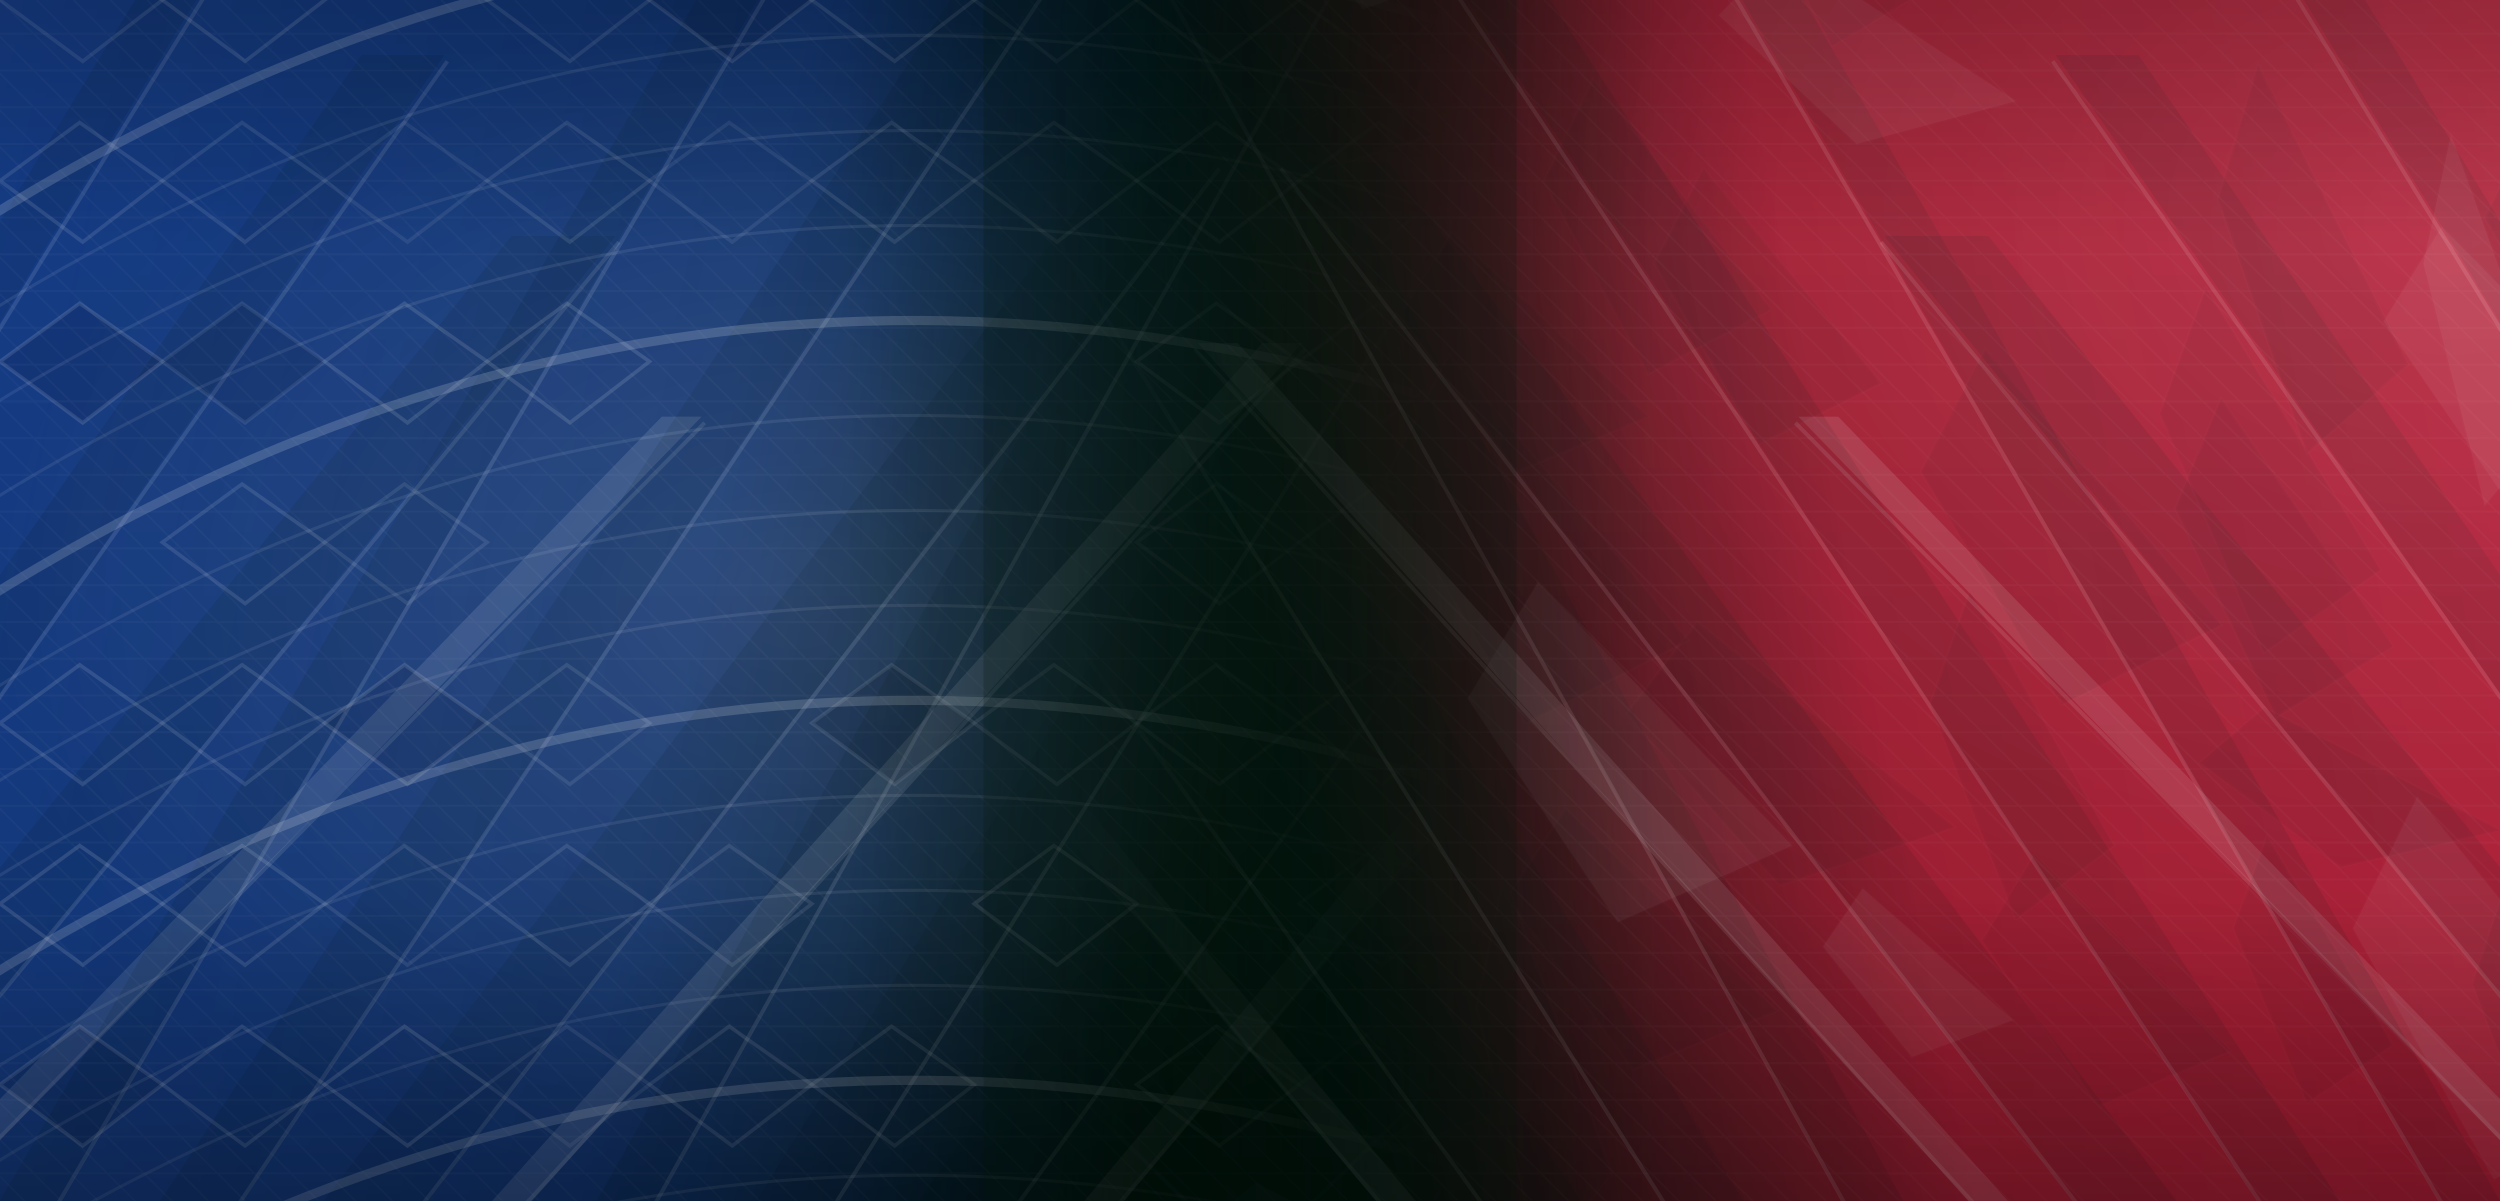
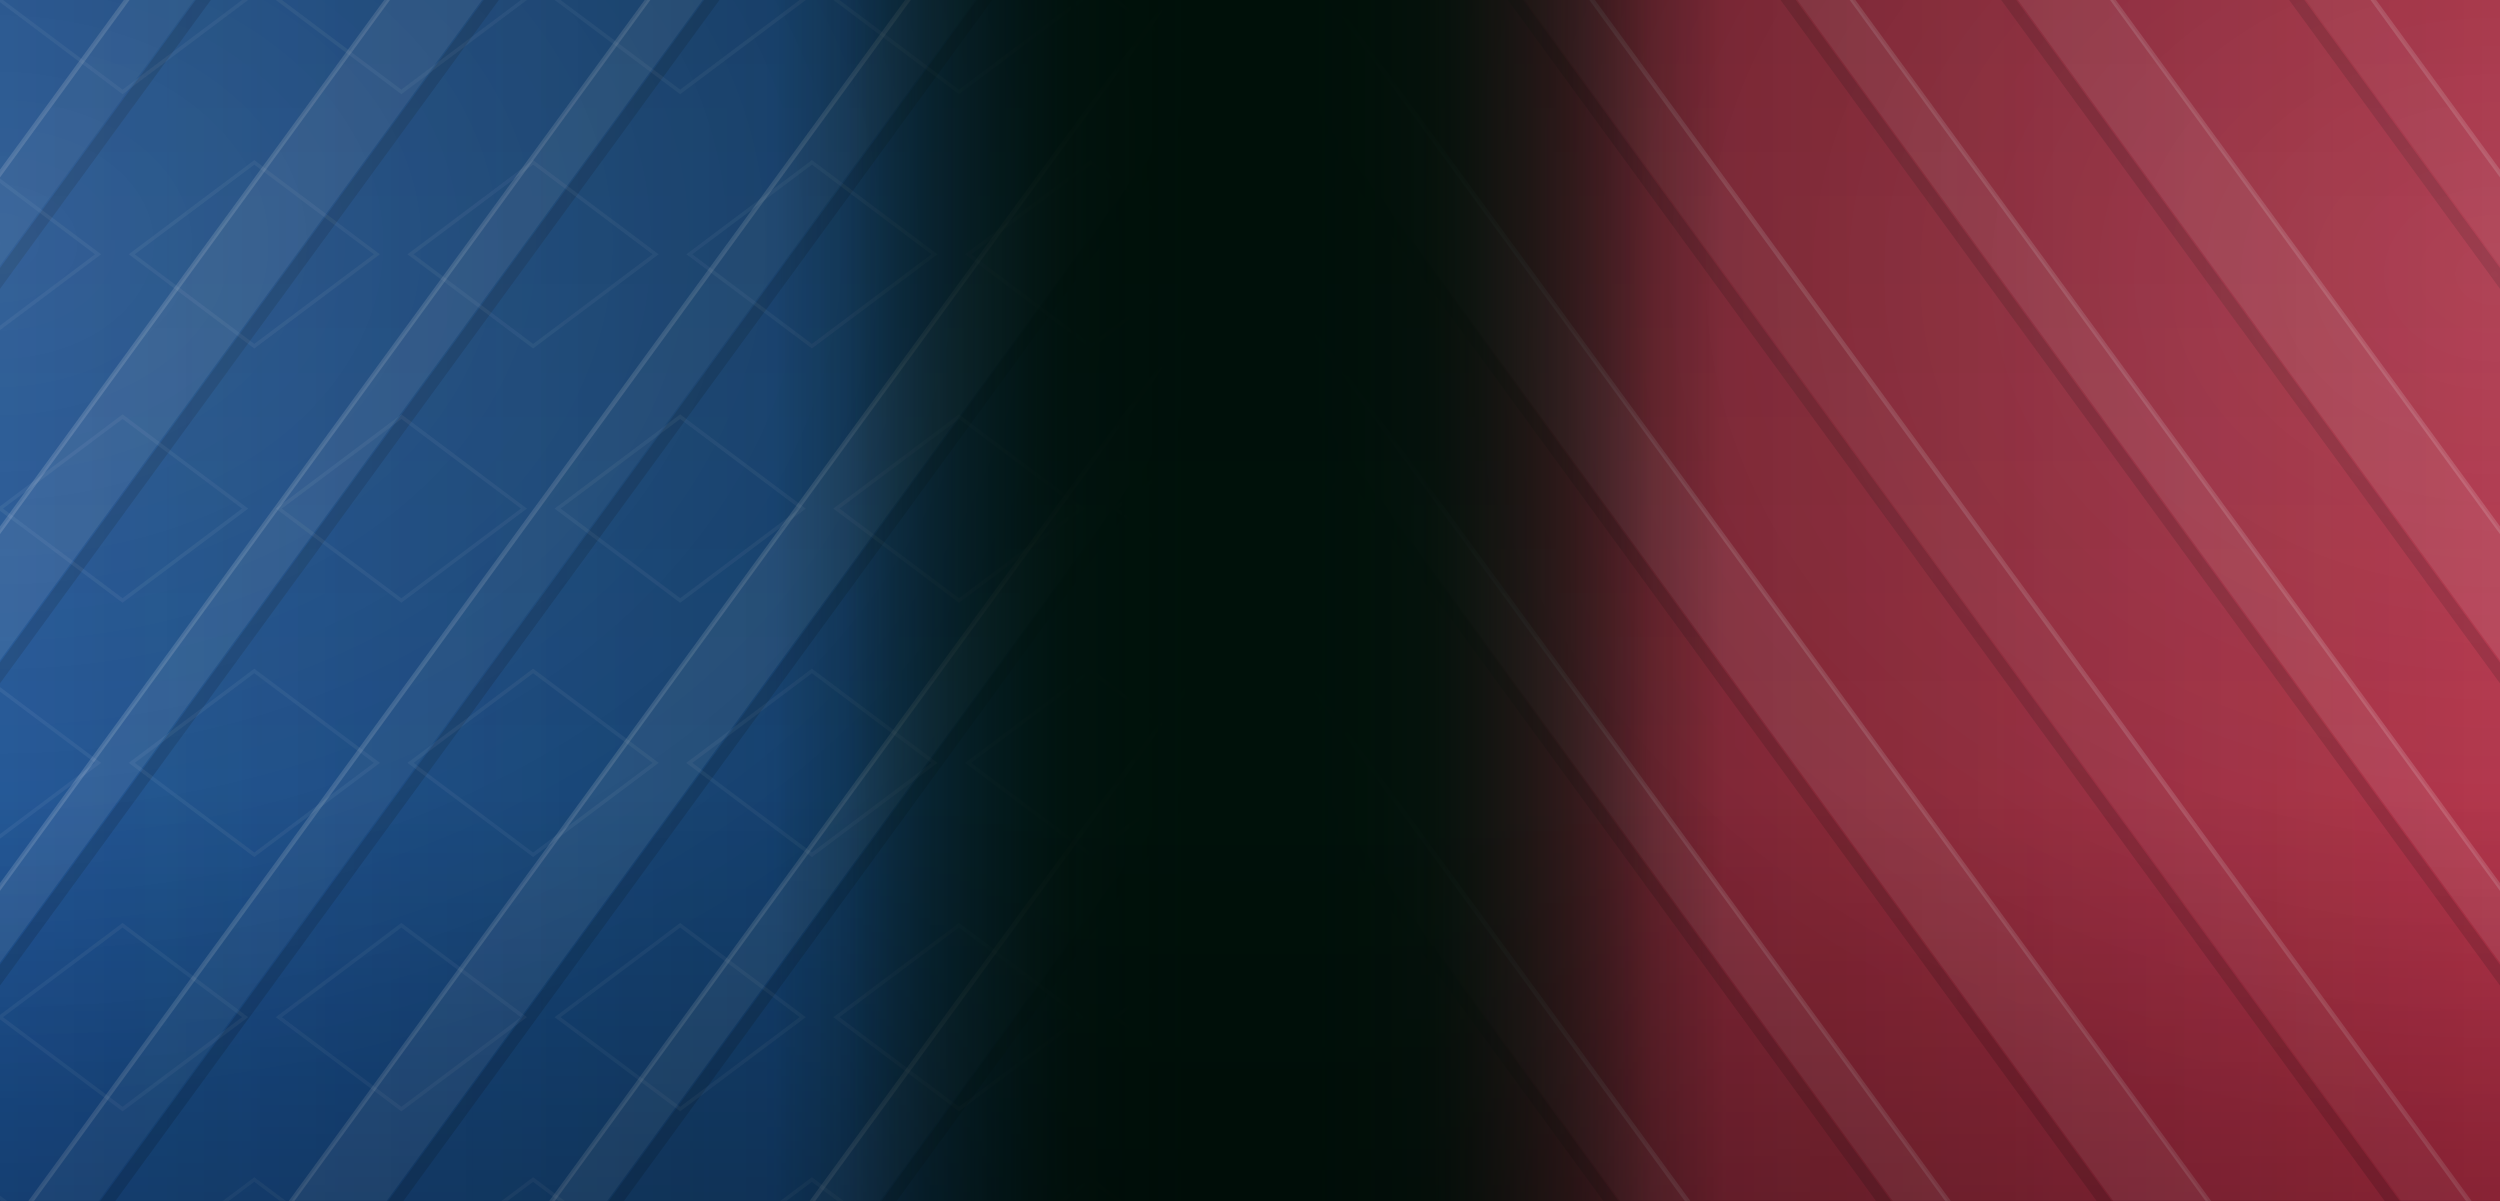
- <svg xmlns="http://www.w3.org/2000/svg" viewBox="0 0 816 392" width="816" height="392" preserveAspectRatio="xMidYMid slice">
+ <svg xmlns="http://www.w3.org/2000/svg" width="816" height="392" viewBox="0 0 816 392" preserveAspectRatio="xMidYMid slice">
  <defs>
-     <linearGradient id="left" x1="0" y1="0" x2="1" y2=".15">
-       <stop stop-color="#173F8E" stop-opacity=".94" />
-       <stop offset=".50" stop-color="#173F8E" stop-opacity=".77" />
-       <stop offset=".85" stop-color="#01140c" stop-opacity=".79" />
-       <stop offset="1" stop-color="#00100a" />
+     <linearGradient id="hl" x1="0%" x2="100%" y1="0%" y2="0%">
+       <stop stop-color="#1B5193" />
+       <stop offset="65%" stop-color="#1B5193" stop-opacity=".83" />
+       <stop offset="100%" stop-color="#00130c" stop-opacity="0" />
    </linearGradient>
-     <linearGradient id="right" x1="1" y1="0" x2="0" y2=".15">
-       <stop stop-color="#BD203A" stop-opacity=".96" />
-       <stop offset=".47" stop-color="#BD203A" stop-opacity=".86" />
-       <stop offset=".84" stop-color="#04150e" stop-opacity=".83" />
-       <stop offset="1" stop-color="#00100a" />
+     <linearGradient id="ar" x1="100%" x2="0%" y1="0%" y2="0%">
+       <stop stop-color="#B02D44" />
+       <stop offset="65%" stop-color="#B02D44" stop-opacity=".83" />
+       <stop offset="100%" stop-color="#00130c" stop-opacity="0" />
    </linearGradient>
-     <linearGradient id="leftMask" x1="0" x2="1">
+     <linearGradient id="lf" x1="0%" x2="100%" y1="0%" y2="0%">
      <stop stop-color="#fff" />
-       <stop offset=".53" stop-color="#fff" />
-       <stop offset=".91" stop-color="#000" />
+       <stop offset="50%" stop-color="#fff" />
+       <stop offset="88%" stop-color="#000" stop-opacity=".21" />
+       <stop offset="100%" stop-color="#000" />
    </linearGradient>
-     <linearGradient id="rightMask" x1="1" x2="0">
+     <linearGradient id="rf" x1="100%" x2="0%" y1="0%" y2="0%">
      <stop stop-color="#fff" />
-       <stop offset=".53" stop-color="#fff" />
-       <stop offset=".91" stop-color="#000" />
+       <stop offset="50%" stop-color="#fff" />
+       <stop offset="88%" stop-color="#000" stop-opacity=".21" />
+       <stop offset="100%" stop-color="#000" />
    </linearGradient>
-     <radialGradient id="glow">
-       <stop stop-color="#fff" stop-opacity=".19" />
-       <stop offset="1" stop-color="#fff" stop-opacity="0" />
+     <mask id="lm">
+       <rect width="505" height="392" fill="url(#lf)" />
+     </mask>
+     <mask id="rm">
+       <rect x="311" width="505" height="392" fill="url(#rf)" />
+     </mask>
+     <linearGradient id="centre" x1="0%" x2="100%" y1="0%" y2="0%">
+       <stop offset="0%" stop-color="#00110a" stop-opacity="0" />
+       <stop offset="34%" stop-color="#00110a" stop-opacity=".18" />
+       <stop offset="43%" stop-color="#00110a" stop-opacity=".85" />
+       <stop offset="48%" stop-color="#00110a" />
+       <stop offset="52%" stop-color="#00110a" />
+       <stop offset="57%" stop-color="#00110a" stop-opacity=".85" />
+       <stop offset="66%" stop-color="#00110a" stop-opacity=".18" />
+       <stop offset="100%" stop-color="#00110a" stop-opacity="0" />
+     </linearGradient>
+     <linearGradient id="edge" x1="0%" x2="0%" y1="0%" y2="100%">
+       <stop stop-color="#000" stop-opacity=".07" />
+       <stop offset="66%" stop-color="#000" stop-opacity="0" />
+       <stop offset="100%" stop-color="#000" stop-opacity=".22" />
+     </linearGradient>
+     <radialGradient id="gleam">
+       <stop stop-color="#fff" stop-opacity=".12" />
+       <stop offset="100%" stop-color="#fff" stop-opacity="0" />
    </radialGradient>
-     <linearGradient id="vignette" x1="0" y1="0" x2="0" y2="1">
-       <stop stop-color="#000" stop-opacity=".19" />
-       <stop offset=".20" stop-color="#000" stop-opacity="0" />
-       <stop offset=".75" stop-color="#000" stop-opacity=".04" />
-       <stop offset="1" stop-color="#000" stop-opacity=".33" />
-     </linearGradient>
-     <pattern id="weave" patternUnits="userSpaceOnUse" width="12" height="12">
-       <path d="M0 0l12 12M-6 6l12 12M0 11h12" stroke="#fff" stroke-width=".5" stroke-opacity=".09" fill="none" />
-     </pattern>
-     <mask id="leftMat">
-       <rect x="0" y="0" width="520" height="392" fill="url(#leftMask)" />
-     </mask>
-     <mask id="rightMat">
-       <rect x="296" y="0" width="520" height="392" fill="url(#rightMask)" />
-     </mask>
  </defs>
-   <rect width="816" height="392" fill="#00110b" />
-   <g mask="url(#leftMat)">
-     <rect width="520" height="392" fill="url(#left)" />
-     <rect width="520" height="392" fill="url(#glow)" opacity=".7" />
-     <g>
-       <path d="M-270 435 L20 -100 L33 -100 L-257 435Z" fill="#fff" opacity=".115" />
-       <path d="M-256 432 L34 -98" fill="none" stroke="#fff" stroke-opacity=".11" stroke-width="1.3" />
-       <path d="M-221 435 L69 -41 L89 -41 L-201 435Z" fill="#001510" opacity=".10" />
-       <path d="M-200 432 L90 -39" fill="none" stroke="#fff" stroke-opacity=".11" stroke-width="1.3" />
-       <path d="M-172 435 L118 18 L145 18 L-145 435Z" fill="#001510" opacity=".10" />
-       <path d="M-144 432 L146 20" fill="none" stroke="#fff" stroke-opacity=".11" stroke-width="1.3" />
-       <path d="M-123 435 L167 77 L201 77 L-89 435Z" fill="#001510" opacity=".10" />
-       <path d="M-88 432 L202 79" fill="none" stroke="#fff" stroke-opacity=".11" stroke-width="1.3" />
-       <path d="M-74 435 L216 136 L229 136 L-61 435Z" fill="#fff" opacity=".115" />
-       <path d="M-60 432 L230 138" fill="none" stroke="#fff" stroke-opacity=".11" stroke-width="1.3" />
-       <path d="M-25 435 L265 -65 L285 -65 L-5 435Z" fill="#001510" opacity=".10" />
-       <path d="M-4 432 L286 -63" fill="none" stroke="#fff" stroke-opacity=".11" stroke-width="1.3" />
-       <path d="M24 435 L314 -6 L341 -6 L51 435Z" fill="#001510" opacity=".10" />
-       <path d="M52 432 L342 -4" fill="none" stroke="#fff" stroke-opacity=".11" stroke-width="1.3" />
-       <path d="M73 435 L363 53 L397 53 L107 435Z" fill="#001510" opacity=".10" />
-       <path d="M108 432 L398 55" fill="none" stroke="#fff" stroke-opacity=".11" stroke-width="1.3" />
-       <path d="M122 435 L412 112 L425 112 L135 435Z" fill="#fff" opacity=".115" />
-       <path d="M136 432 L426 114" fill="none" stroke="#fff" stroke-opacity=".11" stroke-width="1.3" />
-       <path d="M171 435 L461 -89 L481 -89 L191 435Z" fill="#001510" opacity=".10" />
-       <path d="M192 432 L482 -87" fill="none" stroke="#fff" stroke-opacity=".11" stroke-width="1.3" />
-       <path d="M220 435 L510 -30 L537 -30 L247 435Z" fill="#001510" opacity=".10" />
-       <path d="M248 432 L538 -28" fill="none" stroke="#fff" stroke-opacity=".11" stroke-width="1.3" />
-       <path d="M269 435 L559 29 L593 29 L303 435Z" fill="#001510" opacity=".10" />
-       <path d="M304 432 L594 31" fill="none" stroke="#fff" stroke-opacity=".11" stroke-width="1.3" />
-       <path d="M318 435 L608 88 L621 88 L331 435Z" fill="#fff" opacity=".115" />
-       <path d="M332 432 L622 90" fill="none" stroke="#fff" stroke-opacity=".11" stroke-width="1.3" />
-       <path d="M367 435 L657 147 L677 147 L387 435Z" fill="#001510" opacity=".10" />
-       <path d="M388 432 L678 149" fill="none" stroke="#fff" stroke-opacity=".11" stroke-width="1.3" />
-       <path d="M416 435 L706 -54 L733 -54 L443 435Z" fill="#001510" opacity=".10" />
-       <path d="M444 432 L734 -52" fill="none" stroke="#fff" stroke-opacity=".11" stroke-width="1.3" />
-       <path d="M465 435 L755 5 L789 5 L499 435Z" fill="#001510" opacity=".10" />
-       <path d="M500 432 L790 7" fill="none" stroke="#fff" stroke-opacity=".11" stroke-width="1.3" />
-       <path d="M514 435 L804 64 L817 64 L527 435Z" fill="#fff" opacity=".115" />
-       <path d="M528 432 L818 66" fill="none" stroke="#fff" stroke-opacity=".11" stroke-width="1.3" />
-       <path d="M563 435 L853 123 L873 123 L583 435Z" fill="#001510" opacity=".10" />
-       <path d="M584 432 L874 125" fill="none" stroke="#fff" stroke-opacity=".11" stroke-width="1.3" />
-       <path d="M612 435 L902 -78 L929 -78 L639 435Z" fill="#001510" opacity=".10" />
-       <path d="M640 432 L930 -76" fill="none" stroke="#fff" stroke-opacity=".11" stroke-width="1.3" />
-       <path d="M661 435 L951 -19 L985 -19 L695 435Z" fill="#001510" opacity=".10" />
-       <path d="M696 432 L986 -17" fill="none" stroke="#fff" stroke-opacity=".11" stroke-width="1.3" />
-       <path d="M0 0l26 -19l27 19l-26 20Z" fill="none" stroke="#fff" stroke-opacity="0.10" stroke-width="1.2" />
-       <path d="M53 0l26 -19l27 19l-26 20Z" fill="none" stroke="#fff" stroke-opacity="0.12" stroke-width="1.2" />
-       <path d="M159 0l26 -19l27 19l-26 20Z" fill="none" stroke="#fff" stroke-opacity="0.10" stroke-width="1.2" />
-       <path d="M212 0l26 -19l27 19l-26 20Z" fill="none" stroke="#fff" stroke-opacity="0.12" stroke-width="1.2" />
-       <path d="M212 0l26 -19l27 19l-26 20Z" fill="#02040b" opacity=".10" />
-       <path d="M265 0l26 -19l27 19l-26 20Z" fill="none" stroke="#fff" stroke-opacity="0.11" stroke-width="1.2" />
-       <path d="M318 0l26 -19l27 19l-26 20Z" fill="none" stroke="#fff" stroke-opacity="0.08" stroke-width="1.2" />
-       <path d="M371 0l26 -19l27 19l-26 20Z" fill="none" stroke="#fff" stroke-opacity="0.10" stroke-width="1.2" />
-       <path d="M371 0l26 -19l27 19l-26 20Z" fill="#02040b" opacity=".10" />
-       <path d="M424 0l26 -19l27 19l-26 20Z" fill="none" stroke="#fff" stroke-opacity="0.12" stroke-width="1.2" />
-       <path d="M477 0l26 -19l27 19l-26 20Z" fill="none" stroke="#fff" stroke-opacity="0.14" stroke-width="1.2" />
-       <path d="M0 59l26 -19l27 19l-26 20Z" fill="none" stroke="#fff" stroke-opacity="0.11" stroke-width="1.2" />
-       <path d="M53 59l26 -19l27 19l-26 20Z" fill="none" stroke="#fff" stroke-opacity="0.10" stroke-width="1.2" />
-       <path d="M106 59l26 -19l27 19l-26 20Z" fill="none" stroke="#fff" stroke-opacity="0.08" stroke-width="1.2" />
-       <path d="M159 59l26 -19l27 19l-26 20Z" fill="none" stroke="#fff" stroke-opacity="0.10" stroke-width="1.2" />
-       <path d="M212 59l26 -19l27 19l-26 20Z" fill="none" stroke="#fff" stroke-opacity="0.08" stroke-width="1.2" />
-       <path d="M265 59l26 -19l27 19l-26 20Z" fill="none" stroke="#fff" stroke-opacity="0.10" stroke-width="1.2" />
-       <path d="M318 59l26 -19l27 19l-26 20Z" fill="none" stroke="#fff" stroke-opacity="0.09" stroke-width="1.2" />
-       <path d="M371 59l26 -19l27 19l-26 20Z" fill="none" stroke="#fff" stroke-opacity="0.10" stroke-width="1.2" />
-       <path d="M424 59l26 -19l27 19l-26 20Z" fill="none" stroke="#fff" stroke-opacity="0.11" stroke-width="1.2" />
-       <path d="M477 59l26 -19l27 19l-26 20Z" fill="none" stroke="#fff" stroke-opacity="0.12" stroke-width="1.2" />
-       <path d="M477 59l26 -19l27 19l-26 20Z" fill="#02040b" opacity=".10" />
-       <path d="M0 118l26 -19l27 19l-26 20Z" fill="none" stroke="#fff" stroke-opacity="0.13" stroke-width="1.2" />
-       <path d="M0 118l26 -19l27 19l-26 20Z" fill="#02040b" opacity=".10" />
-       <path d="M53 118l26 -19l27 19l-26 20Z" fill="none" stroke="#fff" stroke-opacity="0.09" stroke-width="1.2" />
-       <path d="M53 118l26 -19l27 19l-26 20Z" fill="#02040b" opacity=".10" />
-       <path d="M106 118l26 -19l27 19l-26 20Z" fill="none" stroke="#fff" stroke-opacity="0.12" stroke-width="1.2" />
-       <path d="M159 118l26 -19l27 19l-26 20Z" fill="none" stroke="#fff" stroke-opacity="0.12" stroke-width="1.2" />
-       <path d="M371 118l26 -19l27 19l-26 20Z" fill="none" stroke="#fff" stroke-opacity="0.11" stroke-width="1.2" />
-       <path d="M424 118l26 -19l27 19l-26 20Z" fill="none" stroke="#fff" stroke-opacity="0.11" stroke-width="1.2" />
-       <path d="M53 177l26 -19l27 19l-26 20Z" fill="none" stroke="#fff" stroke-opacity="0.11" stroke-width="1.2" />
-       <path d="M106 177l26 -19l27 19l-26 20Z" fill="none" stroke="#fff" stroke-opacity="0.09" stroke-width="1.2" />
-       <path d="M371 177l26 -19l27 19l-26 20Z" fill="none" stroke="#fff" stroke-opacity="0.08" stroke-width="1.2" />
-       <path d="M424 177l26 -19l27 19l-26 20Z" fill="none" stroke="#fff" stroke-opacity="0.10" stroke-width="1.2" />
-       <path d="M477 177l26 -19l27 19l-26 20Z" fill="none" stroke="#fff" stroke-opacity="0.12" stroke-width="1.2" />
-       <path d="M477 177l26 -19l27 19l-26 20Z" fill="#02040b" opacity=".10" />
-       <path d="M0 236l26 -19l27 19l-26 20Z" fill="none" stroke="#fff" stroke-opacity="0.12" stroke-width="1.2" />
-       <path d="M53 236l26 -19l27 19l-26 20Z" fill="none" stroke="#fff" stroke-opacity="0.11" stroke-width="1.2" />
-       <path d="M106 236l26 -19l27 19l-26 20Z" fill="none" stroke="#fff" stroke-opacity="0.13" stroke-width="1.2" />
-       <path d="M106 236l26 -19l27 19l-26 20Z" fill="#02040b" opacity=".10" />
-       <path d="M159 236l26 -19l27 19l-26 20Z" fill="none" stroke="#fff" stroke-opacity="0.10" stroke-width="1.2" />
-       <path d="M265 236l26 -19l27 19l-26 20Z" fill="none" stroke="#fff" stroke-opacity="0.10" stroke-width="1.2" />
-       <path d="M265 236l26 -19l27 19l-26 20Z" fill="#02040b" opacity=".10" />
-       <path d="M318 236l26 -19l27 19l-26 20Z" fill="none" stroke="#fff" stroke-opacity="0.10" stroke-width="1.2" />
-       <path d="M371 236l26 -19l27 19l-26 20Z" fill="none" stroke="#fff" stroke-opacity="0.09" stroke-width="1.2" />
-       <path d="M424 236l26 -19l27 19l-26 20Z" fill="none" stroke="#fff" stroke-opacity="0.12" stroke-width="1.2" />
-       <path d="M477 236l26 -19l27 19l-26 20Z" fill="none" stroke="#fff" stroke-opacity="0.12" stroke-width="1.2" />
-       <path d="M477 236l26 -19l27 19l-26 20Z" fill="#02040b" opacity=".10" />
-       <path d="M0 295l26 -19l27 19l-26 20Z" fill="none" stroke="#fff" stroke-opacity="0.13" stroke-width="1.2" />
-       <path d="M53 295l26 -19l27 19l-26 20Z" fill="none" stroke="#fff" stroke-opacity="0.12" stroke-width="1.2" />
-       <path d="M106 295l26 -19l27 19l-26 20Z" fill="none" stroke="#fff" stroke-opacity="0.10" stroke-width="1.2" />
-       <path d="M159 295l26 -19l27 19l-26 20Z" fill="none" stroke="#fff" stroke-opacity="0.11" stroke-width="1.2" />
-       <path d="M212 295l26 -19l27 19l-26 20Z" fill="none" stroke="#fff" stroke-opacity="0.10" stroke-width="1.2" />
-       <path d="M318 295l26 -19l27 19l-26 20Z" fill="none" stroke="#fff" stroke-opacity="0.12" stroke-width="1.2" />
-       <path d="M424 295l26 -19l27 19l-26 20Z" fill="none" stroke="#fff" stroke-opacity="0.08" stroke-width="1.2" />
-       <path d="M477 295l26 -19l27 19l-26 20Z" fill="none" stroke="#fff" stroke-opacity="0.09" stroke-width="1.2" />
-       <path d="M0 354l26 -19l27 19l-26 20Z" fill="none" stroke="#fff" stroke-opacity="0.13" stroke-width="1.2" />
-       <path d="M0 354l26 -19l27 19l-26 20Z" fill="#02040b" opacity=".10" />
-       <path d="M53 354l26 -19l27 19l-26 20Z" fill="none" stroke="#fff" stroke-opacity="0.12" stroke-width="1.2" />
-       <path d="M106 354l26 -19l27 19l-26 20Z" fill="none" stroke="#fff" stroke-opacity="0.14" stroke-width="1.2" />
-       <path d="M159 354l26 -19l27 19l-26 20Z" fill="none" stroke="#fff" stroke-opacity="0.09" stroke-width="1.2" />
-       <path d="M212 354l26 -19l27 19l-26 20Z" fill="none" stroke="#fff" stroke-opacity="0.11" stroke-width="1.2" />
-       <path d="M265 354l26 -19l27 19l-26 20Z" fill="none" stroke="#fff" stroke-opacity="0.10" stroke-width="1.2" />
-       <path d="M371 354l26 -19l27 19l-26 20Z" fill="none" stroke="#fff" stroke-opacity="0.13" stroke-width="1.2" />
-       <path d="M424 354l26 -19l27 19l-26 20Z" fill="none" stroke="#fff" stroke-opacity="0.11" stroke-width="1.2" />
-       <path d="M424 354l26 -19l27 19l-26 20Z" fill="#02040b" opacity=".10" />
-       <path d="M0 413l26 -19l27 19l-26 20Z" fill="none" stroke="#fff" stroke-opacity="0.10" stroke-width="1.2" />
-       <path d="M53 413l26 -19l27 19l-26 20Z" fill="none" stroke="#fff" stroke-opacity="0.13" stroke-width="1.2" />
-       <path d="M106 413l26 -19l27 19l-26 20Z" fill="none" stroke="#fff" stroke-opacity="0.09" stroke-width="1.2" />
-       <path d="M159 413l26 -19l27 19l-26 20Z" fill="none" stroke="#fff" stroke-opacity="0.11" stroke-width="1.2" />
-       <path d="M212 413l26 -19l27 19l-26 20Z" fill="none" stroke="#fff" stroke-opacity="0.09" stroke-width="1.2" />
-       <path d="M265 413l26 -19l27 19l-26 20Z" fill="none" stroke="#fff" stroke-opacity="0.12" stroke-width="1.2" />
-       <path d="M318 413l26 -19l27 19l-26 20Z" fill="none" stroke="#fff" stroke-opacity="0.11" stroke-width="1.2" />
-       <path d="M318 413l26 -19l27 19l-26 20Z" fill="#02040b" opacity=".10" />
-       <path d="M477 413l26 -19l27 19l-26 20Z" fill="none" stroke="#fff" stroke-opacity="0.12" stroke-width="1.2" />
-       <path d="M-40 95 Q235 -99 550 36" fill="none" stroke="#fff" stroke-opacity=".17" stroke-width="3" />
-       <path d="M-40 126 Q235 -68 550 67" fill="none" stroke="#fff" stroke-opacity=".08" stroke-width="1" />
-       <path d="M-40 157 Q235 -37 550 98" fill="none" stroke="#fff" stroke-opacity=".08" stroke-width="1" />
-       <path d="M-40 188 Q235 -6 550 129" fill="none" stroke="#fff" stroke-opacity=".08" stroke-width="1" />
-       <path d="M-40 219 Q235 25 550 160" fill="none" stroke="#fff" stroke-opacity=".17" stroke-width="3" />
-       <path d="M-40 250 Q235 56 550 191" fill="none" stroke="#fff" stroke-opacity=".08" stroke-width="1" />
-       <path d="M-40 281 Q235 87 550 222" fill="none" stroke="#fff" stroke-opacity=".08" stroke-width="1" />
-       <path d="M-40 312 Q235 118 550 253" fill="none" stroke="#fff" stroke-opacity=".08" stroke-width="1" />
-       <path d="M-40 343 Q235 149 550 284" fill="none" stroke="#fff" stroke-opacity=".17" stroke-width="3" />
-       <path d="M-40 374 Q235 180 550 315" fill="none" stroke="#fff" stroke-opacity=".08" stroke-width="1" />
-       <path d="M-40 405 Q235 211 550 346" fill="none" stroke="#fff" stroke-opacity=".08" stroke-width="1" />
-       <path d="M-40 436 Q235 242 550 377" fill="none" stroke="#fff" stroke-opacity=".08" stroke-width="1" />
-       <path d="M-40 467 Q235 273 550 408" fill="none" stroke="#fff" stroke-opacity=".17" stroke-width="3" />
-       <path d="M-40 498 Q235 304 550 439" fill="none" stroke="#fff" stroke-opacity=".08" stroke-width="1" />
-       <path d="M-40 529 Q235 335 550 470" fill="none" stroke="#fff" stroke-opacity=".08" stroke-width="1" />
-       <path d="M-40 560 Q235 366 550 501" fill="none" stroke="#fff" stroke-opacity=".08" stroke-width="1" />
+   <rect width="816" height="392" fill="#00130c" />
+   <g mask="url(#lm)">
+     <rect width="505" height="392" fill="url(#hl)" />
+     <g fill="none">
+       <path d="M-320 495L72 -42l22 0L-298 495Z" fill="#fff" fill-opacity=".045" />
+       <path d="M-295 495L97 -42" stroke="#000" stroke-opacity=".14" stroke-width="4" />
+       <path d="M-320 495L72 -42" stroke="#fff" stroke-opacity=".16" stroke-width="1.5" />
+       <path d="M-235 495L157 -42l31 0L-204 495Z" fill="#fff" fill-opacity=".075" />
+       <path d="M-201 495L191 -42" stroke="#000" stroke-opacity=".14" stroke-width="4" />
+       <path d="M-235 495L157 -42" stroke="#fff" stroke-opacity=".16" stroke-width="1.5" />
+       <path d="M-150 495L242 -42l18 0L-132 495Z" fill="#fff" fill-opacity=".075" />
+       <path d="M-129 495L263 -42" stroke="#000" stroke-opacity=".14" stroke-width="4" />
+       <path d="M-150 495L242 -42" stroke="#fff" stroke-opacity=".16" stroke-width="1.5" />
+       <path d="M-65 495L327 -42l22 0L-43 495Z" fill="#fff" fill-opacity=".045" />
+       <path d="M-40 495L352 -42" stroke="#000" stroke-opacity=".14" stroke-width="4" />
+       <path d="M-65 495L327 -42" stroke="#fff" stroke-opacity=".16" stroke-width="1.5" />
+       <path d="M20 495L412 -42l31 0L51 495Z" fill="#fff" fill-opacity=".075" />
+       <path d="M54 495L446 -42" stroke="#000" stroke-opacity=".14" stroke-width="4" />
+       <path d="M20 495L412 -42" stroke="#fff" stroke-opacity=".16" stroke-width="1.5" />
+       <path d="M105 495L497 -42l18 0L123 495Z" fill="#fff" fill-opacity=".075" />
+       <path d="M126 495L518 -42" stroke="#000" stroke-opacity=".14" stroke-width="4" />
+       <path d="M105 495L497 -42" stroke="#fff" stroke-opacity=".16" stroke-width="1.5" />
+       <path d="M190 495L582 -42l22 0L212 495Z" fill="#fff" fill-opacity=".045" />
+       <path d="M215 495L607 -42" stroke="#000" stroke-opacity=".14" stroke-width="4" />
+       <path d="M190 495L582 -42" stroke="#fff" stroke-opacity=".16" stroke-width="1.5" />
+       <path d="M-134 -83l40-30l40 30l-40 30Z" stroke="#fff" stroke-opacity=".058" stroke-width="1.2" />
+       <path d="M-43 -83l40-30l40 30l-40 30Z" stroke="#fff" stroke-opacity=".058" stroke-width="1.2" />
+       <path d="M48 -83l40-30l40 30l-40 30Z" stroke="#fff" stroke-opacity=".058" stroke-width="1.2" />
+       <path d="M139 -83l40-30l40 30l-40 30Z" stroke="#fff" stroke-opacity=".058" stroke-width="1.2" />
+       <path d="M230 -83l40-30l40 30l-40 30Z" stroke="#fff" stroke-opacity=".058" stroke-width="1.2" />
+       <path d="M321 -83l40-30l40 30l-40 30Z" stroke="#fff" stroke-opacity=".058" stroke-width="1.2" />
+       <path d="M412 -83l40-30l40 30l-40 30Z" stroke="#fff" stroke-opacity=".058" stroke-width="1.2" />
+       <path d="M503 -83l40-30l40 30l-40 30Z" stroke="#fff" stroke-opacity=".058" stroke-width="1.2" />
+       <path d="M-91 0l40-30l40 30l-40 30Z" stroke="#fff" stroke-opacity=".058" stroke-width="1.2" />
+       <path d="M0 0l40-30l40 30l-40 30Z" stroke="#fff" stroke-opacity=".058" stroke-width="1.2" />
+       <path d="M91 0l40-30l40 30l-40 30Z" stroke="#fff" stroke-opacity=".058" stroke-width="1.2" />
+       <path d="M182 0l40-30l40 30l-40 30Z" stroke="#fff" stroke-opacity=".058" stroke-width="1.2" />
+       <path d="M273 0l40-30l40 30l-40 30Z" stroke="#fff" stroke-opacity=".058" stroke-width="1.2" />
+       <path d="M364 0l40-30l40 30l-40 30Z" stroke="#fff" stroke-opacity=".058" stroke-width="1.2" />
+       <path d="M455 0l40-30l40 30l-40 30Z" stroke="#fff" stroke-opacity=".058" stroke-width="1.2" />
+       <path d="M546 0l40-30l40 30l-40 30Z" stroke="#fff" stroke-opacity=".058" stroke-width="1.2" />
+       <path d="M-48 83l40-30l40 30l-40 30Z" stroke="#fff" stroke-opacity=".058" stroke-width="1.2" />
+       <path d="M43 83l40-30l40 30l-40 30Z" stroke="#fff" stroke-opacity=".058" stroke-width="1.2" />
+       <path d="M134 83l40-30l40 30l-40 30Z" stroke="#fff" stroke-opacity=".058" stroke-width="1.2" />
+       <path d="M225 83l40-30l40 30l-40 30Z" stroke="#fff" stroke-opacity=".058" stroke-width="1.2" />
+       <path d="M316 83l40-30l40 30l-40 30Z" stroke="#fff" stroke-opacity=".058" stroke-width="1.2" />
+       <path d="M407 83l40-30l40 30l-40 30Z" stroke="#fff" stroke-opacity=".058" stroke-width="1.2" />
+       <path d="M498 83l40-30l40 30l-40 30Z" stroke="#fff" stroke-opacity=".058" stroke-width="1.2" />
+       <path d="M589 83l40-30l40 30l-40 30Z" stroke="#fff" stroke-opacity=".058" stroke-width="1.2" />
+       <path d="M-91 166l40-30l40 30l-40 30Z" stroke="#fff" stroke-opacity=".058" stroke-width="1.2" />
+       <path d="M0 166l40-30l40 30l-40 30Z" stroke="#fff" stroke-opacity=".058" stroke-width="1.2" />
+       <path d="M91 166l40-30l40 30l-40 30Z" stroke="#fff" stroke-opacity=".058" stroke-width="1.2" />
+       <path d="M182 166l40-30l40 30l-40 30Z" stroke="#fff" stroke-opacity=".058" stroke-width="1.2" />
+       <path d="M273 166l40-30l40 30l-40 30Z" stroke="#fff" stroke-opacity=".058" stroke-width="1.2" />
+       <path d="M364 166l40-30l40 30l-40 30Z" stroke="#fff" stroke-opacity=".058" stroke-width="1.2" />
+       <path d="M455 166l40-30l40 30l-40 30Z" stroke="#fff" stroke-opacity=".058" stroke-width="1.2" />
+       <path d="M546 166l40-30l40 30l-40 30Z" stroke="#fff" stroke-opacity=".058" stroke-width="1.2" />
+       <path d="M-48 249l40-30l40 30l-40 30Z" stroke="#fff" stroke-opacity=".058" stroke-width="1.2" />
+       <path d="M43 249l40-30l40 30l-40 30Z" stroke="#fff" stroke-opacity=".058" stroke-width="1.2" />
+       <path d="M134 249l40-30l40 30l-40 30Z" stroke="#fff" stroke-opacity=".058" stroke-width="1.2" />
+       <path d="M225 249l40-30l40 30l-40 30Z" stroke="#fff" stroke-opacity=".058" stroke-width="1.2" />
+       <path d="M316 249l40-30l40 30l-40 30Z" stroke="#fff" stroke-opacity=".058" stroke-width="1.2" />
+       <path d="M407 249l40-30l40 30l-40 30Z" stroke="#fff" stroke-opacity=".058" stroke-width="1.2" />
+       <path d="M498 249l40-30l40 30l-40 30Z" stroke="#fff" stroke-opacity=".058" stroke-width="1.2" />
+       <path d="M589 249l40-30l40 30l-40 30Z" stroke="#fff" stroke-opacity=".058" stroke-width="1.2" />
+       <path d="M-91 332l40-30l40 30l-40 30Z" stroke="#fff" stroke-opacity=".058" stroke-width="1.2" />
+       <path d="M0 332l40-30l40 30l-40 30Z" stroke="#fff" stroke-opacity=".058" stroke-width="1.2" />
+       <path d="M91 332l40-30l40 30l-40 30Z" stroke="#fff" stroke-opacity=".058" stroke-width="1.2" />
+       <path d="M182 332l40-30l40 30l-40 30Z" stroke="#fff" stroke-opacity=".058" stroke-width="1.2" />
+       <path d="M273 332l40-30l40 30l-40 30Z" stroke="#fff" stroke-opacity=".058" stroke-width="1.2" />
+       <path d="M364 332l40-30l40 30l-40 30Z" stroke="#fff" stroke-opacity=".058" stroke-width="1.2" />
+       <path d="M455 332l40-30l40 30l-40 30Z" stroke="#fff" stroke-opacity=".058" stroke-width="1.2" />
+       <path d="M546 332l40-30l40 30l-40 30Z" stroke="#fff" stroke-opacity=".058" stroke-width="1.2" />
+       <path d="M-48 415l40-30l40 30l-40 30Z" stroke="#fff" stroke-opacity=".058" stroke-width="1.2" />
+       <path d="M43 415l40-30l40 30l-40 30Z" stroke="#fff" stroke-opacity=".058" stroke-width="1.2" />
+       <path d="M134 415l40-30l40 30l-40 30Z" stroke="#fff" stroke-opacity=".058" stroke-width="1.2" />
+       <path d="M225 415l40-30l40 30l-40 30Z" stroke="#fff" stroke-opacity=".058" stroke-width="1.2" />
+       <path d="M316 415l40-30l40 30l-40 30Z" stroke="#fff" stroke-opacity=".058" stroke-width="1.2" />
+       <path d="M407 415l40-30l40 30l-40 30Z" stroke="#fff" stroke-opacity=".058" stroke-width="1.2" />
+       <path d="M498 415l40-30l40 30l-40 30Z" stroke="#fff" stroke-opacity=".058" stroke-width="1.2" />
+       <path d="M589 415l40-30l40 30l-40 30Z" stroke="#fff" stroke-opacity=".058" stroke-width="1.2" />
+       <path d="M-91 498l40-30l40 30l-40 30Z" stroke="#fff" stroke-opacity=".058" stroke-width="1.2" />
+       <path d="M0 498l40-30l40 30l-40 30Z" stroke="#fff" stroke-opacity=".058" stroke-width="1.2" />
+       <path d="M91 498l40-30l40 30l-40 30Z" stroke="#fff" stroke-opacity=".058" stroke-width="1.2" />
+       <path d="M182 498l40-30l40 30l-40 30Z" stroke="#fff" stroke-opacity=".058" stroke-width="1.2" />
+       <path d="M273 498l40-30l40 30l-40 30Z" stroke="#fff" stroke-opacity=".058" stroke-width="1.2" />
+       <path d="M364 498l40-30l40 30l-40 30Z" stroke="#fff" stroke-opacity=".058" stroke-width="1.2" />
+       <path d="M455 498l40-30l40 30l-40 30Z" stroke="#fff" stroke-opacity=".058" stroke-width="1.2" />
+       <path d="M546 498l40-30l40 30l-40 30Z" stroke="#fff" stroke-opacity=".058" stroke-width="1.2" />
+       <path d="M-30 130Q220 -20640 110" stroke="#fff" stroke-opacity=".13" stroke-width="2.5" />
+       <path d="M-30 161Q220 11640 141" stroke="#fff" stroke-opacity=".045" stroke-width="1" />
+       <path d="M-30 192Q220 42640 172" stroke="#fff" stroke-opacity=".045" stroke-width="1" />
+       <path d="M-30 223Q220 73640 203" stroke="#fff" stroke-opacity=".13" stroke-width="2.5" />
+       <path d="M-30 254Q220 104640 234" stroke="#fff" stroke-opacity=".045" stroke-width="1" />
+       <path d="M-30 285Q220 135640 265" stroke="#fff" stroke-opacity=".045" stroke-width="1" />
+       <path d="M-30 316Q220 166640 296" stroke="#fff" stroke-opacity=".13" stroke-width="2.5" />
+       <path d="M-30 347Q220 197640 327" stroke="#fff" stroke-opacity=".045" stroke-width="1" />
+       <path d="M-30 378Q220 228640 358" stroke="#fff" stroke-opacity=".045" stroke-width="1" />
+       <path d="M-30 409Q220 259640 389" stroke="#fff" stroke-opacity=".13" stroke-width="2.5" />
    </g>
-     <rect width="520" height="392" fill="url(#weave)" opacity=".35" />
+     <ellipse cx="0" cy="80" rx="380" ry="280" fill="url(#gleam)" />
  </g>
-   <g mask="url(#rightMat)">
-     <rect x="296" width="520" height="392" fill="url(#right)" />
-     <g transform="translate(816 0) scale(-1 1)">
-       <path d="M-270 435 L20 -100 L33 -100 L-257 435Z" fill="#fff" opacity=".115" />
-       <path d="M-256 432 L34 -98" fill="none" stroke="#fff" stroke-opacity=".11" stroke-width="1.3" />
-       <path d="M-221 435 L69 -41 L89 -41 L-201 435Z" fill="#001510" opacity=".10" />
-       <path d="M-200 432 L90 -39" fill="none" stroke="#fff" stroke-opacity=".11" stroke-width="1.3" />
-       <path d="M-172 435 L118 18 L145 18 L-145 435Z" fill="#001510" opacity=".10" />
-       <path d="M-144 432 L146 20" fill="none" stroke="#fff" stroke-opacity=".11" stroke-width="1.3" />
-       <path d="M-123 435 L167 77 L201 77 L-89 435Z" fill="#001510" opacity=".10" />
-       <path d="M-88 432 L202 79" fill="none" stroke="#fff" stroke-opacity=".11" stroke-width="1.3" />
-       <path d="M-74 435 L216 136 L229 136 L-61 435Z" fill="#fff" opacity=".115" />
-       <path d="M-60 432 L230 138" fill="none" stroke="#fff" stroke-opacity=".11" stroke-width="1.3" />
-       <path d="M-25 435 L265 -65 L285 -65 L-5 435Z" fill="#001510" opacity=".10" />
-       <path d="M-4 432 L286 -63" fill="none" stroke="#fff" stroke-opacity=".11" stroke-width="1.3" />
-       <path d="M24 435 L314 -6 L341 -6 L51 435Z" fill="#001510" opacity=".10" />
-       <path d="M52 432 L342 -4" fill="none" stroke="#fff" stroke-opacity=".11" stroke-width="1.3" />
-       <path d="M73 435 L363 53 L397 53 L107 435Z" fill="#001510" opacity=".10" />
-       <path d="M108 432 L398 55" fill="none" stroke="#fff" stroke-opacity=".11" stroke-width="1.3" />
-       <path d="M122 435 L412 112 L425 112 L135 435Z" fill="#fff" opacity=".115" />
-       <path d="M136 432 L426 114" fill="none" stroke="#fff" stroke-opacity=".11" stroke-width="1.3" />
-       <path d="M171 435 L461 -89 L481 -89 L191 435Z" fill="#001510" opacity=".10" />
-       <path d="M192 432 L482 -87" fill="none" stroke="#fff" stroke-opacity=".11" stroke-width="1.3" />
-       <path d="M220 435 L510 -30 L537 -30 L247 435Z" fill="#001510" opacity=".10" />
-       <path d="M248 432 L538 -28" fill="none" stroke="#fff" stroke-opacity=".11" stroke-width="1.3" />
-       <path d="M269 435 L559 29 L593 29 L303 435Z" fill="#001510" opacity=".10" />
-       <path d="M304 432 L594 31" fill="none" stroke="#fff" stroke-opacity=".11" stroke-width="1.3" />
-       <path d="M318 435 L608 88 L621 88 L331 435Z" fill="#fff" opacity=".115" />
-       <path d="M332 432 L622 90" fill="none" stroke="#fff" stroke-opacity=".11" stroke-width="1.3" />
-       <path d="M367 435 L657 147 L677 147 L387 435Z" fill="#001510" opacity=".10" />
-       <path d="M388 432 L678 149" fill="none" stroke="#fff" stroke-opacity=".11" stroke-width="1.3" />
-       <path d="M416 435 L706 -54 L733 -54 L443 435Z" fill="#001510" opacity=".10" />
-       <path d="M444 432 L734 -52" fill="none" stroke="#fff" stroke-opacity=".11" stroke-width="1.3" />
-       <path d="M465 435 L755 5 L789 5 L499 435Z" fill="#001510" opacity=".10" />
-       <path d="M500 432 L790 7" fill="none" stroke="#fff" stroke-opacity=".11" stroke-width="1.3" />
-       <path d="M514 435 L804 64 L817 64 L527 435Z" fill="#fff" opacity=".115" />
-       <path d="M528 432 L818 66" fill="none" stroke="#fff" stroke-opacity=".11" stroke-width="1.3" />
-       <path d="M563 435 L853 123 L873 123 L583 435Z" fill="#001510" opacity=".10" />
-       <path d="M584 432 L874 125" fill="none" stroke="#fff" stroke-opacity=".11" stroke-width="1.3" />
-       <path d="M612 435 L902 -78 L929 -78 L639 435Z" fill="#001510" opacity=".10" />
-       <path d="M640 432 L930 -76" fill="none" stroke="#fff" stroke-opacity=".11" stroke-width="1.3" />
-       <path d="M661 435 L951 -19 L985 -19 L695 435Z" fill="#001510" opacity=".10" />
-       <path d="M696 432 L986 -17" fill="none" stroke="#fff" stroke-opacity=".11" stroke-width="1.3" />
-       <path d="M231 276l83 -86l23 38l-49 73Z" fill="#fff" opacity=".055" stroke="#fff" stroke-opacity=".12" stroke-width="1" />
-       <path d="M324 362l55 -50l15 22l-33 42Z" fill="#090b0e" opacity=".055" stroke="#fff" stroke-opacity=".12" stroke-width="1" />
-       <path d="M-88 119l73 -87l20 39l-43 73Z" fill="#090b0e" opacity=".055" stroke="#fff" stroke-opacity=".12" stroke-width="1" />
-       <path d="M35 341l41 -68l11 30l-24 57Z" fill="#090b0e" opacity=".055" stroke="#fff" stroke-opacity=".12" stroke-width="1" />
-       <path d="M-51 357l78 -97l21 43l-46 82Z" fill="#fff" opacity=".055" stroke="#fff" stroke-opacity=".12" stroke-width="1" />
-       <path d="M178 -9l60 -80l16 36l-36 68Z" fill="#090b0e" opacity=".055" stroke="#fff" stroke-opacity=".12" stroke-width="1" />
-       <path d="M88 343l64 -64l17 28l-38 54Z" fill="#090b0e" opacity=".055" stroke="#fff" stroke-opacity=".12" stroke-width="1" />
-       <path d="M0 271l77 -40l21 18l-46 34Z" fill="#090b0e" opacity=".055" stroke="#fff" stroke-opacity=".12" stroke-width="1" />
-       <path d="M337 -9l50 -40l14 18l-30 34Z" fill="#fff" opacity=".055" stroke="#fff" stroke-opacity=".12" stroke-width="1" />
-       <path d="M126 276l47 -83l13 37l-28 70Z" fill="#090b0e" opacity=".055" stroke="#fff" stroke-opacity=".12" stroke-width="1" />
-       <path d="M178 270l84 -67l23 30l-50 56Z" fill="#090b0e" opacity=".055" stroke="#fff" stroke-opacity=".12" stroke-width="1" />
-       <path d="M435 391l61 -81l17 36l-36 68Z" fill="#090b0e" opacity=".055" stroke="#fff" stroke-opacity=".12" stroke-width="1" />
-       <path d="M-49 143l68 -69l19 31l-40 58Z" fill="#fff" opacity=".055" stroke="#fff" stroke-opacity=".12" stroke-width="1" />
-       <path d="M107 -39l44 -96l12 43l-26 81Z" fill="#090b0e" opacity=".055" stroke="#fff" stroke-opacity=".12" stroke-width="1" />
-       <path d="M426 10l64 -71l17 31l-38 60Z" fill="#090b0e" opacity=".055" stroke="#fff" stroke-opacity=".12" stroke-width="1" />
-       <path d="M422 33l60 -71l16 31l-36 60Z" fill="#090b0e" opacity=".055" stroke="#fff" stroke-opacity=".12" stroke-width="1" />
-       <path d="M-18 138l34 -94l9 42l-20 79Z" fill="#fff" opacity=".055" stroke="#fff" stroke-opacity=".12" stroke-width="1" />
-       <path d="M30 119l49 -98l13 44l-29 83Z" fill="#090b0e" opacity=".055" stroke="#fff" stroke-opacity=".12" stroke-width="1" />
-       <path d="M236 330l69 -66l19 29l-41 56Z" fill="#090b0e" opacity=".055" stroke="#fff" stroke-opacity=".12" stroke-width="1" />
-       <path d="M386 37l43 -55l12 24l-25 46Z" fill="#090b0e" opacity=".055" stroke="#fff" stroke-opacity=".12" stroke-width="1" />
-       <path d="M159 333l49 -43l13 19l-29 36Z" fill="#fff" opacity=".055" stroke="#fff" stroke-opacity=".12" stroke-width="1" />
-       <path d="M238 101l58 -75l16 33l-34 63Z" fill="#090b0e" opacity=".055" stroke="#fff" stroke-opacity=".12" stroke-width="1" />
-       <path d="M348 44l82 -61l22 27l-49 51Z" fill="#090b0e" opacity=".055" stroke="#fff" stroke-opacity=".12" stroke-width="1" />
-       <path d="M278 136l64 -60l17 27l-38 51Z" fill="#090b0e" opacity=".055" stroke="#fff" stroke-opacity=".12" stroke-width="1" />
-       <path d="M352 -15l84 -53l23 23l-50 45Z" fill="#fff" opacity=".055" stroke="#fff" stroke-opacity=".12" stroke-width="1" />
-       <path d="M265 209l78 -93l21 41l-46 79Z" fill="#090b0e" opacity=".055" stroke="#fff" stroke-opacity=".12" stroke-width="1" />
-       <path d="M448 124l81 -87l22 39l-48 73Z" fill="#090b0e" opacity=".055" stroke="#fff" stroke-opacity=".12" stroke-width="1" />
-       <path d="M39 186l57 -92l15 41l-34 78Z" fill="#090b0e" opacity=".055" stroke="#fff" stroke-opacity=".12" stroke-width="1" />
-       <path d="M464 406l57 -96l15 43l-34 81Z" fill="#fff" opacity=".055" stroke="#fff" stroke-opacity=".12" stroke-width="1" />
-       <path d="M431 42l88 -39l24 17l-52 33Z" fill="#090b0e" opacity=".055" stroke="#fff" stroke-opacity=".12" stroke-width="1" />
-       <path d="M202 125l58 -70l16 31l-34 59Z" fill="#090b0e" opacity=".055" stroke="#fff" stroke-opacity=".12" stroke-width="1" />
-       <path d="M63 -41l81 -84l22 37l-48 71Z" fill="#090b0e" opacity=".055" stroke="#fff" stroke-opacity=".12" stroke-width="1" />
-       <path d="M326 428l80 -42l22 18l-48 35Z" fill="#fff" opacity=".055" stroke="#fff" stroke-opacity=".12" stroke-width="1" />
-       <path d="M35 211l56 -81l15 36l-33 68Z" fill="#090b0e" opacity=".055" stroke="#fff" stroke-opacity=".12" stroke-width="1" />
-       <path d="M290 383l35 -97l9 43l-21 82Z" fill="#090b0e" opacity=".055" stroke="#fff" stroke-opacity=".12" stroke-width="1" />
-       <path d="M-52 369l48 -86l13 38l-28 73Z" fill="#090b0e" opacity=".055" stroke="#fff" stroke-opacity=".12" stroke-width="1" />
-       <path d="M158 33l76 -50l21 22l-45 42Z" fill="#fff" opacity=".055" stroke="#fff" stroke-opacity=".12" stroke-width="1" />
-       <path d="M91 204l77 -90l21 40l-46 76Z" fill="#090b0e" opacity=".055" stroke="#fff" stroke-opacity=".12" stroke-width="1" />
+   <g mask="url(#rm)">
+     <rect x="311" width="505" height="392" fill="url(#ar)" />
+     <g transform="translate(816 0) scale(-1 1)" fill="none">
+       <path d="M-320 495L72 -42l22 0L-298 495Z" fill="#fff" fill-opacity=".045" />
+       <path d="M-295 495L97 -42" stroke="#000" stroke-opacity=".14" stroke-width="4" />
+       <path d="M-320 495L72 -42" stroke="#fff" stroke-opacity=".16" stroke-width="1.5" />
+       <path d="M-235 495L157 -42l31 0L-204 495Z" fill="#fff" fill-opacity=".075" />
+       <path d="M-201 495L191 -42" stroke="#000" stroke-opacity=".14" stroke-width="4" />
+       <path d="M-235 495L157 -42" stroke="#fff" stroke-opacity=".16" stroke-width="1.5" />
+       <path d="M-150 495L242 -42l18 0L-132 495Z" fill="#fff" fill-opacity=".075" />
+       <path d="M-129 495L263 -42" stroke="#000" stroke-opacity=".14" stroke-width="4" />
+       <path d="M-150 495L242 -42" stroke="#fff" stroke-opacity=".16" stroke-width="1.5" />
+       <path d="M-65 495L327 -42l22 0L-43 495Z" fill="#fff" fill-opacity=".045" />
+       <path d="M-40 495L352 -42" stroke="#000" stroke-opacity=".14" stroke-width="4" />
+       <path d="M-65 495L327 -42" stroke="#fff" stroke-opacity=".16" stroke-width="1.5" />
+       <path d="M20 495L412 -42l31 0L51 495Z" fill="#fff" fill-opacity=".075" />
+       <path d="M54 495L446 -42" stroke="#000" stroke-opacity=".14" stroke-width="4" />
+       <path d="M20 495L412 -42" stroke="#fff" stroke-opacity=".16" stroke-width="1.5" />
+       <path d="M105 495L497 -42l18 0L123 495Z" fill="#fff" fill-opacity=".075" />
+       <path d="M126 495L518 -42" stroke="#000" stroke-opacity=".14" stroke-width="4" />
+       <path d="M105 495L497 -42" stroke="#fff" stroke-opacity=".16" stroke-width="1.5" />
+       <path d="M190 495L582 -42l22 0L212 495Z" fill="#fff" fill-opacity=".045" />
+       <path d="M215 495L607 -42" stroke="#000" stroke-opacity=".14" stroke-width="4" />
+       <path d="M190 495L582 -42" stroke="#fff" stroke-opacity=".16" stroke-width="1.5" />
    </g>
-     <ellipse cx="802" cy="71" rx="350" ry="270" fill="url(#glow)" opacity=".55" />
-     <rect x="296" width="520" height="392" fill="url(#weave)" opacity=".32" />
+     <ellipse cx="816" cy="90" rx="360" ry="280" fill="url(#gleam)" />
  </g>
-   <rect width="816" height="392" fill="url(#vignette)" />
-   <rect x="321" width="174" height="392" fill="#00110b" opacity=".21" />
+   <rect width="816" height="392" fill="url(#centre)" />
+   <rect width="816" height="392" fill="url(#edge)" />
</svg>
